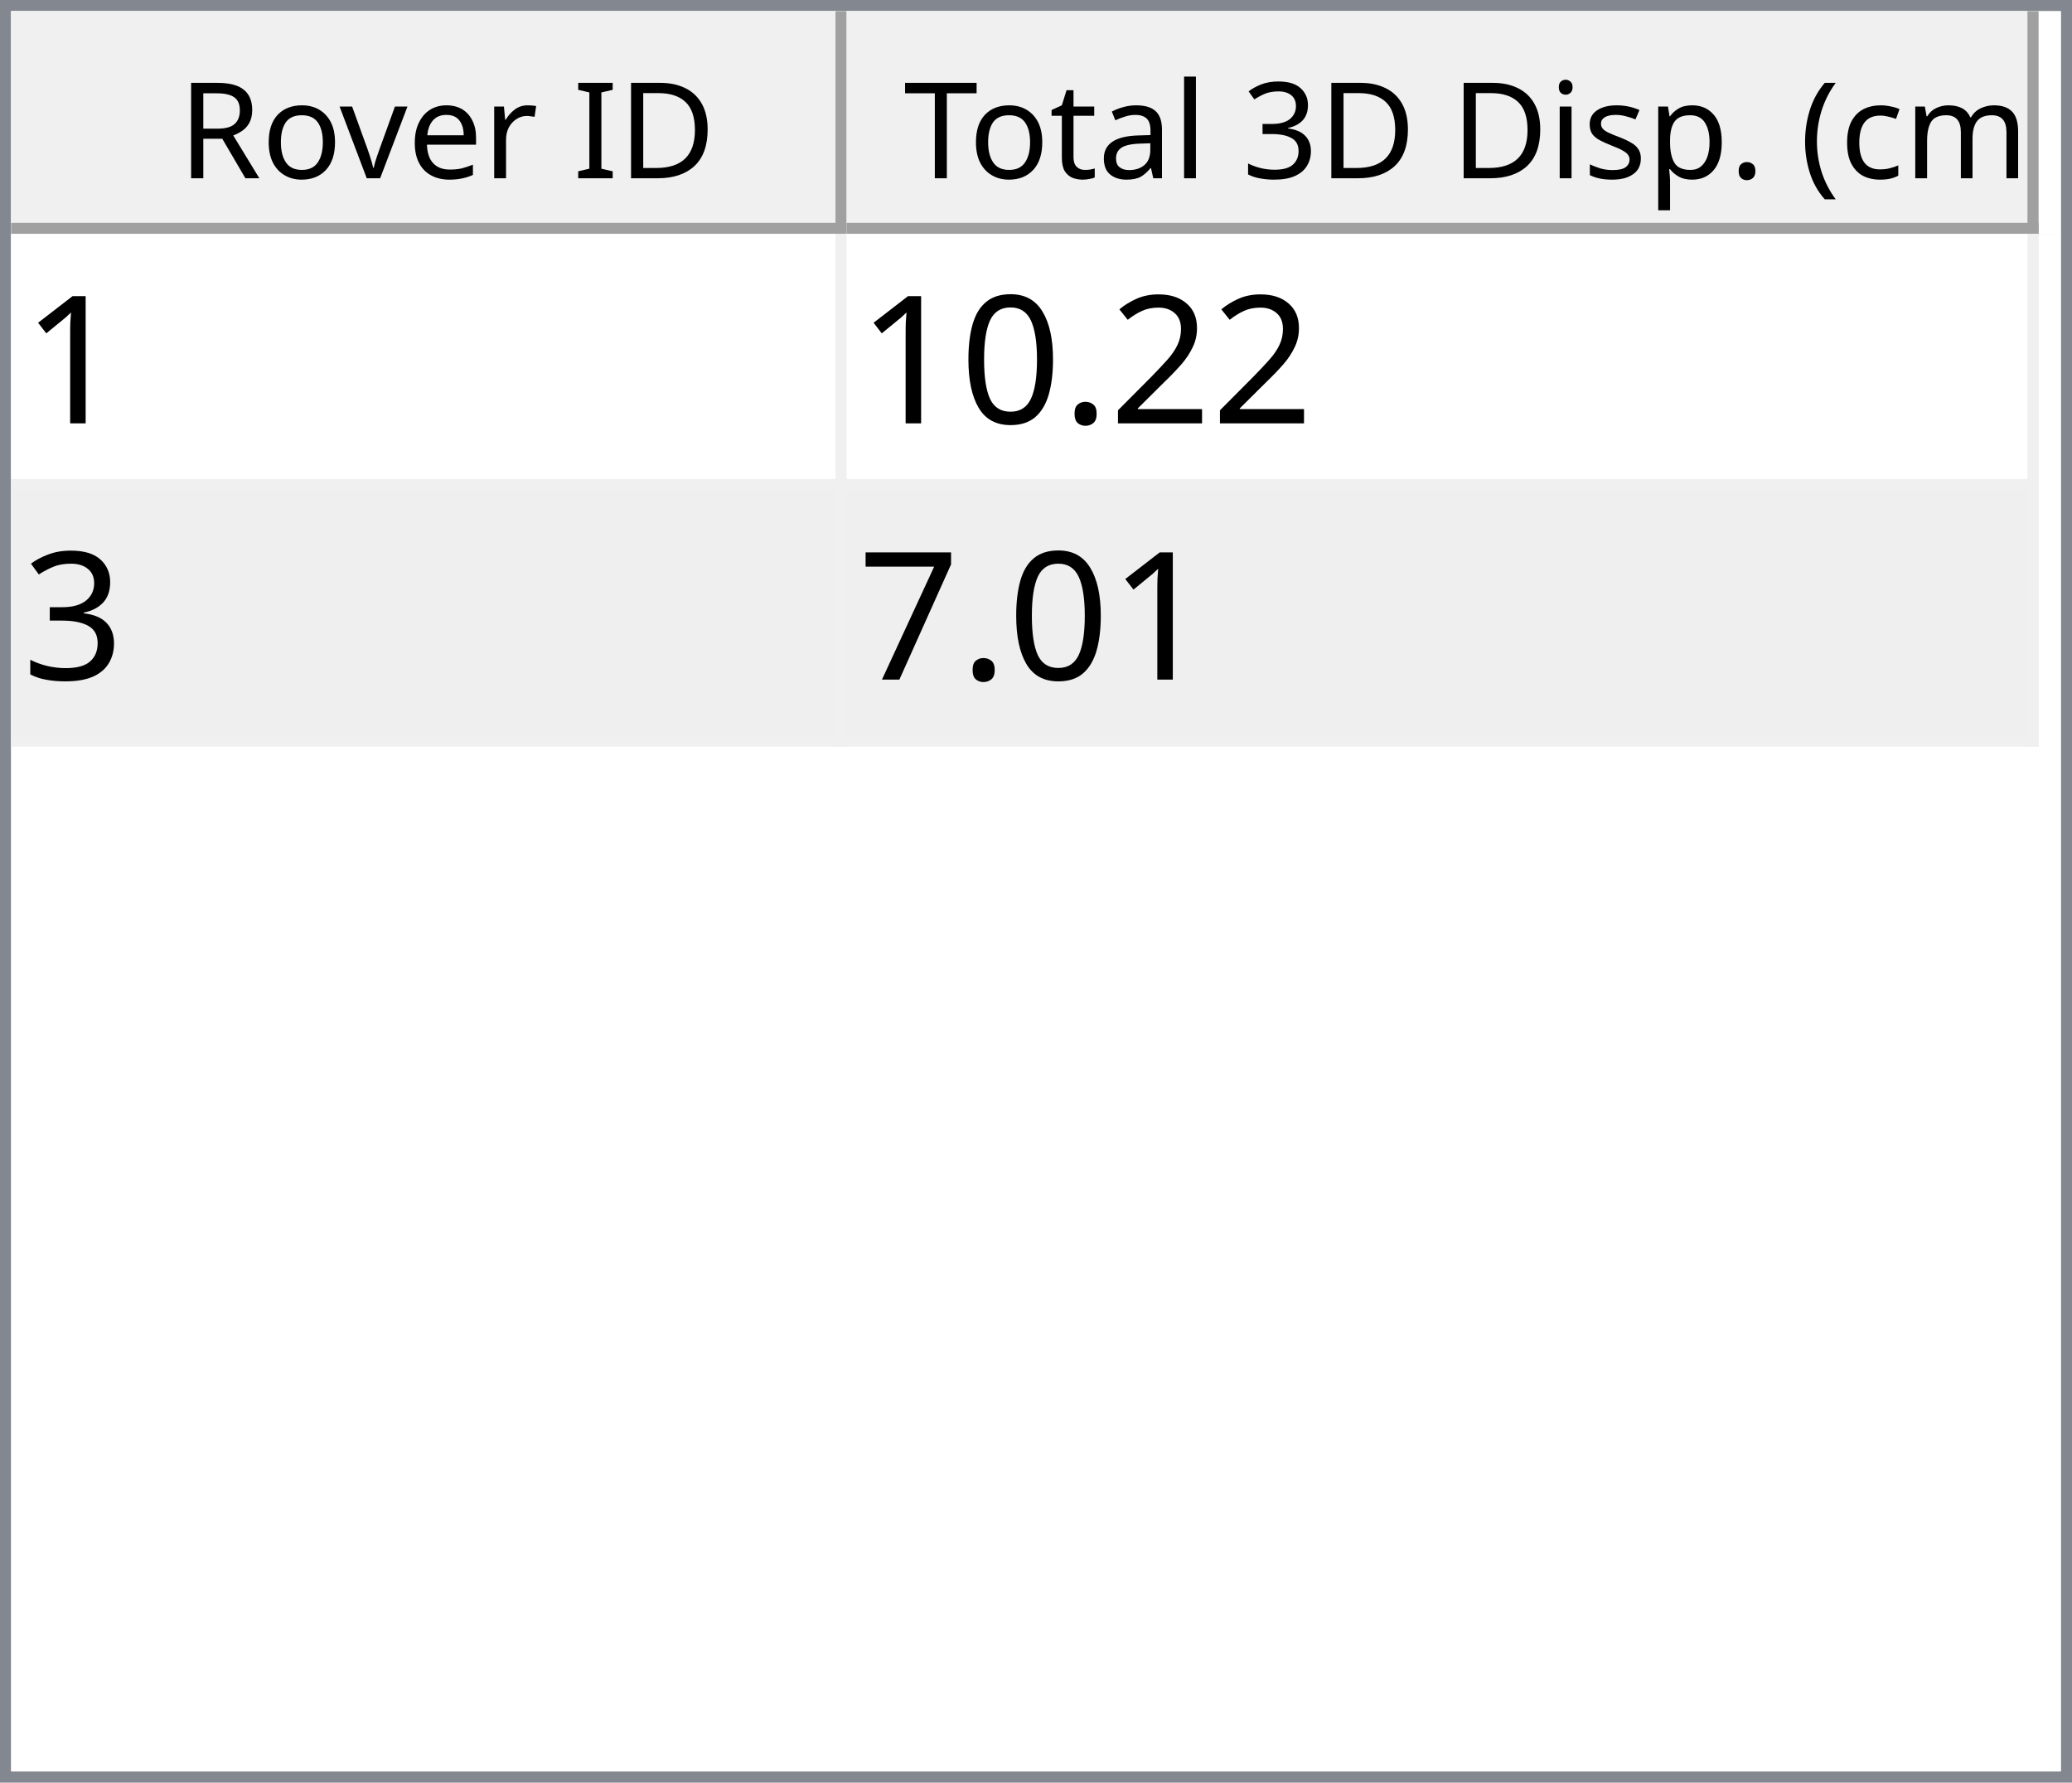
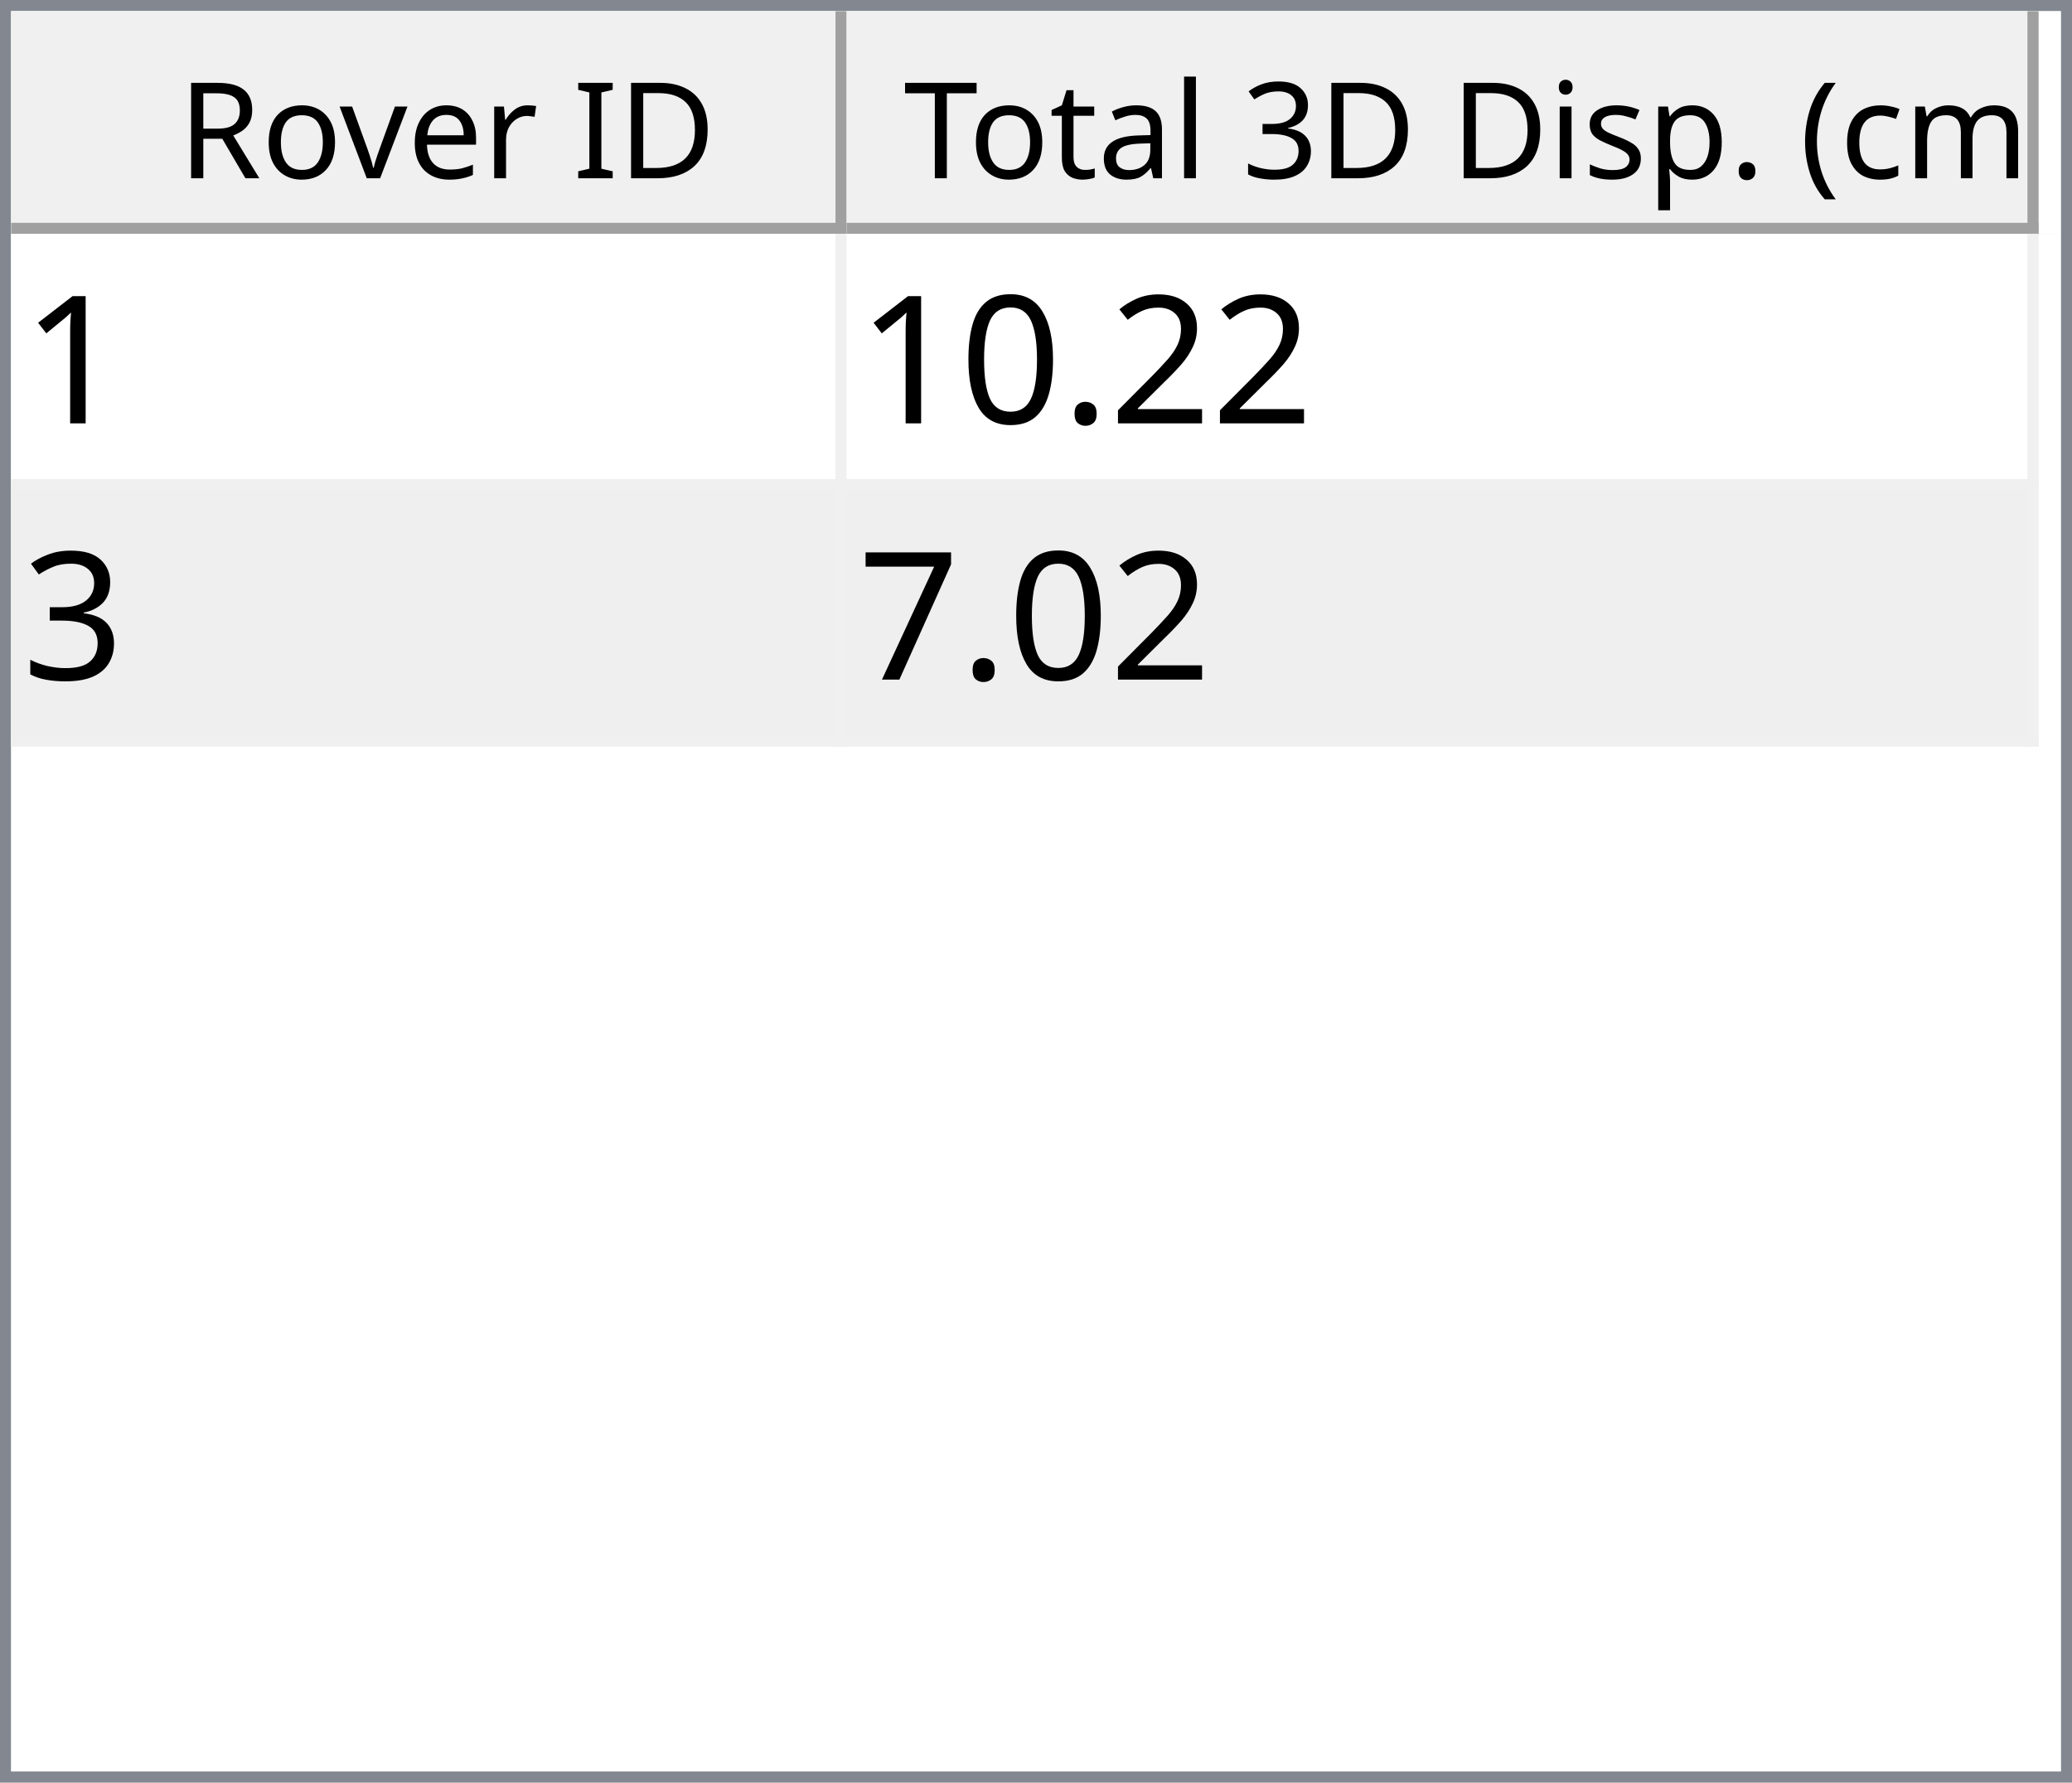
<svg xmlns="http://www.w3.org/2000/svg" style="fill-opacity:1; color-rendering:auto; color-interpolation:auto; text-rendering:auto; stroke:black; stroke-linecap:square; stroke-miterlimit:10; shape-rendering:auto; stroke-opacity:1; fill:black; stroke-dasharray:none; font-weight:normal; stroke-width:1; font-family:'Dialog'; font-style:normal; stroke-linejoin:miter; font-size:12px; stroke-dashoffset:0; image-rendering:auto;" width="186" height="160">
  <defs id="genericDefs" />
  <g>
    <defs id="defs1">
      <clipPath clipPathUnits="userSpaceOnUse" id="clipPath1">
        <path d="M0 0 L186 0 L186 160 L0 160 L0 0 Z" />
      </clipPath>
      <clipPath clipPathUnits="userSpaceOnUse" id="clipPath2">
        <path d="M0 0 L0 160 L186 160 L186 0 Z" />
      </clipPath>
      <clipPath clipPathUnits="userSpaceOnUse" id="clipPath3">
        <path d="M0 0 L0 20 L184 20 L184 0 Z" />
      </clipPath>
      <clipPath clipPathUnits="userSpaceOnUse" id="clipPath4">
        <path d="M0 0 L0 20 L75 20 L75 0 Z" />
      </clipPath>
      <clipPath clipPathUnits="userSpaceOnUse" id="clipPath5">
        <path d="M1 1 L1 19 L74 19 L74 1 Z" />
      </clipPath>
      <clipPath clipPathUnits="userSpaceOnUse" id="clipPath6">
        <path d="M0 0 L0 18 L73 18 L73 0 Z" />
      </clipPath>
      <clipPath clipPathUnits="userSpaceOnUse" id="clipPath7">
        <path d="M-0.5 -0.5 L-0.5 19.5 L74.5 19.5 L74.5 -0.5 Z" />
      </clipPath>
      <clipPath clipPathUnits="userSpaceOnUse" id="clipPath8">
        <path d="M0 0 L0 20 L107 20 L107 0 Z" />
      </clipPath>
      <clipPath clipPathUnits="userSpaceOnUse" id="clipPath9">
        <path d="M1 1 L1 19 L106 19 L106 1 Z" />
      </clipPath>
      <clipPath clipPathUnits="userSpaceOnUse" id="clipPath10">
        <path d="M0 0 L0 18 L105 18 L105 0 Z" />
      </clipPath>
      <clipPath clipPathUnits="userSpaceOnUse" id="clipPath11">
        <path d="M-0.5 -0.5 L-0.5 19.5 L106.5 19.5 L106.5 -0.5 Z" />
      </clipPath>
      <clipPath clipPathUnits="userSpaceOnUse" id="clipPath12">
        <path d="M0 0 L0 138 L184 138 L184 0 Z" />
      </clipPath>
      <clipPath clipPathUnits="userSpaceOnUse" id="clipPath13">
        <path d="M0 0 L0 46 L182 46 L182 0 Z" />
      </clipPath>
      <clipPath clipPathUnits="userSpaceOnUse" id="clipPath14">
        <path d="M-0.5 -0.5 L-0.5 45.5 L181.5 45.5 L181.5 -0.5 Z" />
      </clipPath>
      <clipPath clipPathUnits="userSpaceOnUse" id="clipPath15">
        <path d="M0 0 L0 22 L74 22 L74 0 Z" />
      </clipPath>
      <clipPath clipPathUnits="userSpaceOnUse" id="clipPath16">
        <path d="M0 0 L0 22 L106 22 L106 0 Z" />
      </clipPath>
      <font horiz-adv-x="64.551" id="font1">
        <font-face ascent="107.91" descent="25.098" units-per-em="100" style="font-style:normal; font-family:Segoe UI; font-weight:normal;" />
        <missing-glyph horiz-adv-x="64.551" d="M8.109 0 L8.109 68.266 L56.453 68.266 L56.453 0 L8.109 0 ZM15.328 7.234 L49.219 7.234 L49.219 61.031 L15.328 61.031 L15.328 7.234 Z" />
        <glyph unicode="D" horiz-adv-x="70.117" d="M9.188 0 L9.188 70.016 L28.516 70.016 Q65.531 70.016 65.531 35.891 Q65.531 19.672 55.25 9.836 Q44.969 0 27.734 0 L9.188 0 ZM17.391 62.594 L17.391 7.422 L27.828 7.422 Q41.609 7.422 49.273 14.797 Q56.938 22.172 56.938 35.688 Q56.938 62.594 28.328 62.594 L17.391 62.594 Z" />
        <glyph unicode="I" horiz-adv-x="26.611" d="M17.391 0 L9.188 0 L9.188 70.016 L17.391 70.016 L17.391 0 Z" />
        <glyph unicode=" " horiz-adv-x="27.393" d="" />
        <glyph unicode="r" horiz-adv-x="34.766" d="M34.188 41.891 Q32.078 43.5 28.125 43.5 Q23 43.5 19.555 38.672 Q16.109 33.844 16.109 25.484 L16.109 0 L8.109 0 L8.109 50 L16.109 50 L16.109 39.703 L16.312 39.703 Q18.016 44.969 21.531 47.922 Q25.047 50.875 29.391 50.875 Q32.516 50.875 34.188 50.203 L34.188 41.891 Z" />
        <glyph unicode="e" horiz-adv-x="52.295" d="M48.297 23 L12.984 23 Q13.188 14.656 17.484 10.109 Q21.781 5.562 29.297 5.562 Q37.75 5.562 44.828 11.141 L44.828 3.609 Q38.234 -1.172 27.391 -1.172 Q16.797 -1.172 10.742 5.641 Q4.688 12.453 4.688 24.812 Q4.688 36.469 11.305 43.82 Q17.922 51.172 27.734 51.172 Q37.547 51.172 42.922 44.828 Q48.297 38.484 48.297 27.203 L48.297 23 ZM40.094 29.781 Q40.047 36.719 36.75 40.578 Q33.453 44.438 27.594 44.438 Q21.922 44.438 17.969 40.383 Q14.016 36.328 13.094 29.781 L40.094 29.781 Z" />
        <glyph unicode="v" horiz-adv-x="47.9" d="M47.406 50 L27.484 0 L19.625 0 L0.688 50 L9.469 50 L22.172 13.672 Q23.578 9.672 23.922 6.688 L24.125 6.688 Q24.609 10.453 25.688 13.484 L38.969 50 L47.406 50 Z" />
        <glyph unicode="o" horiz-adv-x="58.594" d="M29 -1.172 Q17.922 -1.172 11.305 5.836 Q4.688 12.844 4.688 24.422 Q4.688 37.016 11.57 44.094 Q18.453 51.172 30.172 51.172 Q41.359 51.172 47.633 44.289 Q53.906 37.406 53.906 25.203 Q53.906 13.234 47.141 6.031 Q40.375 -1.172 29 -1.172 ZM29.594 44.438 Q21.875 44.438 17.383 39.188 Q12.891 33.938 12.891 24.703 Q12.891 15.828 17.43 10.695 Q21.969 5.562 29.594 5.562 Q37.359 5.562 41.531 10.594 Q45.703 15.625 45.703 24.906 Q45.703 34.281 41.531 39.359 Q37.359 44.438 29.594 44.438 Z" />
        <glyph unicode="R" horiz-adv-x="59.814" d="M59.375 0 L49.609 0 L37.891 19.625 Q36.281 22.359 34.766 24.289 Q33.25 26.219 31.664 27.438 Q30.078 28.656 28.25 29.219 Q26.422 29.781 24.125 29.781 L17.391 29.781 L17.391 0 L9.188 0 L9.188 70.016 L30.078 70.016 Q34.672 70.016 38.555 68.867 Q42.438 67.719 45.289 65.375 Q48.141 63.031 49.758 59.547 Q51.375 56.062 51.375 51.375 Q51.375 47.703 50.273 44.656 Q49.172 41.609 47.148 39.211 Q45.125 36.812 42.266 35.133 Q39.406 33.453 35.844 32.516 L35.844 32.328 Q37.594 31.547 38.891 30.547 Q40.188 29.547 41.359 28.18 Q42.531 26.812 43.68 25.078 Q44.828 23.344 46.234 21.047 L59.375 0 ZM17.391 62.594 L17.391 37.203 L28.516 37.203 Q31.594 37.203 34.203 38.133 Q36.812 39.062 38.719 40.797 Q40.625 42.531 41.703 45.047 Q42.781 47.562 42.781 50.688 Q42.781 56.297 39.141 59.445 Q35.5 62.594 28.609 62.594 L17.391 62.594 Z" />
        <glyph unicode=")" horiz-adv-x="30.176" d="M8.297 -15.922 L1.172 -15.922 Q16.406 2.344 16.406 26.812 Q16.406 51.469 1.078 70.016 L8.297 70.016 Q23.531 52.156 23.531 26.703 Q23.531 1.375 8.297 -15.922 Z" />
        <glyph unicode="m" horiz-adv-x="86.133" d="M79.109 0 L71.094 0 L71.094 28.719 Q71.094 37.016 68.531 40.727 Q65.969 44.438 59.906 44.438 Q54.781 44.438 51.195 39.75 Q47.609 35.062 47.609 28.516 L47.609 0 L39.594 0 L39.594 29.688 Q39.594 44.438 28.219 44.438 Q22.953 44.438 19.531 40.016 Q16.109 35.594 16.109 28.516 L16.109 0 L8.109 0 L8.109 50 L16.109 50 L16.109 42.094 L16.312 42.094 Q21.625 51.172 31.844 51.172 Q36.969 51.172 40.773 48.312 Q44.578 45.453 46 40.828 Q51.562 51.172 62.594 51.172 Q79.109 51.172 79.109 30.812 L79.109 0 Z" />
        <glyph unicode="c" horiz-adv-x="46.191" d="M42.188 2.297 Q36.422 -1.172 28.516 -1.172 Q17.828 -1.172 11.258 5.789 Q4.688 12.75 4.688 23.828 Q4.688 36.188 11.766 43.68 Q18.844 51.172 30.672 51.172 Q37.25 51.172 42.281 48.734 L42.281 40.531 Q36.719 44.438 30.375 44.438 Q22.703 44.438 17.797 38.945 Q12.891 33.453 12.891 24.516 Q12.891 15.719 17.508 10.641 Q22.125 5.562 29.891 5.562 Q36.422 5.562 42.188 9.906 L42.188 2.297 Z" />
        <glyph unicode="(" horiz-adv-x="30.176" d="M29.109 -15.922 L21.969 -15.922 Q6.844 1.375 6.844 26.703 Q6.844 52.156 21.969 70.016 L29.203 70.016 Q13.875 51.469 13.875 26.812 Q13.875 2.344 29.109 -15.922 Z" />
        <glyph unicode="." horiz-adv-x="21.68" d="M10.891 -1.078 Q8.641 -1.078 7.055 0.539 Q5.469 2.156 5.469 4.391 Q5.469 6.641 7.055 8.273 Q8.641 9.906 10.891 9.906 Q13.188 9.906 14.797 8.273 Q16.406 6.641 16.406 4.391 Q16.406 2.156 14.797 0.539 Q13.188 -1.078 10.891 -1.078 Z" />
        <glyph unicode="p" horiz-adv-x="58.789" d="M16.312 7.234 L16.109 7.234 L16.109 -23 L8.109 -23 L8.109 50 L16.109 50 L16.109 41.219 L16.312 41.219 Q22.219 51.172 33.594 51.172 Q43.266 51.172 48.688 44.461 Q54.109 37.75 54.109 26.469 Q54.109 13.922 48 6.375 Q41.891 -1.172 31.297 -1.172 Q21.578 -1.172 16.312 7.234 ZM16.109 27.391 L16.109 20.406 Q16.109 14.203 20.141 9.883 Q24.172 5.562 30.375 5.562 Q37.641 5.562 41.773 11.133 Q45.906 16.703 45.906 26.609 Q45.906 34.969 42.047 39.703 Q38.188 44.438 31.594 44.438 Q24.609 44.438 20.359 39.578 Q16.109 34.719 16.109 27.391 Z" />
        <glyph unicode="s" horiz-adv-x="42.432" d="M5.078 1.812 L5.078 10.406 Q11.625 5.562 19.484 5.562 Q30.031 5.562 30.031 12.594 Q30.031 14.594 29.125 15.992 Q28.219 17.391 26.68 18.461 Q25.141 19.531 23.07 20.383 Q21 21.234 18.609 22.172 Q15.281 23.484 12.766 24.828 Q10.25 26.172 8.57 27.859 Q6.891 29.547 6.031 31.695 Q5.172 33.844 5.172 36.719 Q5.172 40.234 6.789 42.945 Q8.406 45.656 11.086 47.484 Q13.766 49.312 17.211 50.242 Q20.656 51.172 24.312 51.172 Q30.812 51.172 35.938 48.922 L35.938 40.828 Q30.422 44.438 23.25 44.438 Q21 44.438 19.195 43.922 Q17.391 43.406 16.094 42.477 Q14.797 41.547 14.086 40.258 Q13.375 38.969 13.375 37.406 Q13.375 35.453 14.086 34.133 Q14.797 32.812 16.164 31.789 Q17.531 30.766 19.484 29.938 Q21.438 29.109 23.922 28.125 Q27.25 26.859 29.883 25.516 Q32.516 24.172 34.375 22.484 Q36.234 20.797 37.234 18.602 Q38.234 16.406 38.234 13.375 Q38.234 9.672 36.602 6.938 Q34.969 4.203 32.234 2.398 Q29.5 0.594 25.93 -0.289 Q22.359 -1.172 18.453 -1.172 Q10.75 -1.172 5.078 1.812 Z" />
        <glyph unicode="i" horiz-adv-x="24.219" d="M12.203 62.703 Q10.062 62.703 8.547 64.164 Q7.031 65.625 7.031 67.875 Q7.031 70.125 8.547 71.609 Q10.062 73.094 12.203 73.094 Q14.406 73.094 15.945 71.609 Q17.484 70.125 17.484 67.875 Q17.484 65.719 15.945 64.211 Q14.406 62.703 12.203 62.703 ZM16.109 0 L8.109 0 L8.109 50 L16.109 50 L16.109 0 Z" />
        <glyph unicode="3" horiz-adv-x="53.906" d="M46.531 19.828 Q46.531 15.094 44.75 11.211 Q42.969 7.328 39.719 4.57 Q36.469 1.812 31.93 0.297 Q27.391 -1.219 21.922 -1.219 Q11.922 -1.219 6 2.594 L6 11.188 Q13.094 5.609 22.219 5.609 Q25.875 5.609 28.828 6.539 Q31.781 7.469 33.906 9.227 Q36.031 10.984 37.18 13.477 Q38.328 15.969 38.328 19.094 Q38.328 32.812 18.797 32.812 L12.984 32.812 L12.984 39.594 L18.5 39.594 Q35.797 39.594 35.797 52.484 Q35.797 64.406 22.609 64.406 Q15.188 64.406 8.688 59.422 L8.688 67.188 Q15.375 71.188 24.609 71.188 Q29 71.188 32.57 69.969 Q36.141 68.75 38.68 66.555 Q41.219 64.359 42.609 61.281 Q44 58.203 44 54.5 Q44 40.672 30.031 36.719 L30.031 36.531 Q33.594 36.141 36.625 34.797 Q39.656 33.453 41.852 31.305 Q44.047 29.156 45.289 26.25 Q46.531 23.344 46.531 19.828 Z" />
        <glyph unicode="l" horiz-adv-x="24.219" d="M16.109 0 L8.109 0 L8.109 74.031 L16.109 74.031 L16.109 0 Z" />
        <glyph unicode="a" horiz-adv-x="50.879" d="M43.891 0 L35.891 0 L35.891 7.812 L35.688 7.812 Q30.469 -1.172 20.312 -1.172 Q12.844 -1.172 8.617 2.781 Q4.391 6.734 4.391 13.281 Q4.391 27.297 20.906 29.594 L35.891 31.688 Q35.891 44.438 25.594 44.438 Q16.547 44.438 9.281 38.281 L9.281 46.484 Q16.656 51.172 26.266 51.172 Q43.891 51.172 43.891 32.516 L43.891 0 ZM35.891 25.297 L23.828 23.641 Q18.266 22.859 15.43 20.875 Q12.594 18.891 12.594 13.875 Q12.594 10.203 15.211 7.883 Q17.828 5.562 22.172 5.562 Q28.125 5.562 32.008 9.742 Q35.891 13.922 35.891 20.312 L35.891 25.297 Z" />
        <glyph unicode="t" horiz-adv-x="33.887" d="M31.297 0.484 Q28.469 -1.078 23.828 -1.078 Q10.688 -1.078 10.688 13.578 L10.688 43.172 L2.094 43.172 L2.094 50 L10.688 50 L10.688 62.203 L18.703 64.797 L18.703 50 L31.297 50 L31.297 43.172 L18.703 43.172 L18.703 14.984 Q18.703 9.969 20.414 7.82 Q22.125 5.672 26.078 5.672 Q29.109 5.672 31.297 7.328 L31.297 0.484 Z" />
        <glyph unicode="T" horiz-adv-x="52.393" d="M50.594 62.594 L30.375 62.594 L30.375 0 L22.172 0 L22.172 62.594 L2 62.594 L2 70.016 L50.594 70.016 L50.594 62.594 Z" />
      </font>
      <font horiz-adv-x="75.0" id="font2">
        <font-face ascent="100.537" descent="21.973" units-per-em="100" style="font-style:normal; font-family:sans-serif; font-weight:normal;" />
        <missing-glyph horiz-adv-x="75.0" d="M12.5 0 L12.5 62.5 L62.5 62.5 L62.5 0 L12.5 0 ZM14.062 1.562 L60.938 1.562 L60.938 60.938 L14.062 60.938 L14.062 1.562 Z" />
        <glyph unicode="1" horiz-adv-x="55.615" d="M37.25 0 L28.469 0 L28.469 56 Q25.297 52.984 20.141 49.953 Q14.984 46.922 10.891 45.406 L10.891 53.906 Q18.266 57.375 23.781 62.305 Q29.297 67.234 31.594 71.875 L37.25 71.875 L37.25 0 Z" />
        <glyph unicode="2" horiz-adv-x="55.615" d="M50.344 8.453 L50.344 0 L3.031 0 Q2.938 3.172 4.047 6.109 Q5.859 10.938 9.836 15.625 Q13.812 20.312 21.344 26.469 Q33.016 36.031 37.117 41.625 Q41.219 47.219 41.219 52.203 Q41.219 57.422 37.477 61.008 Q33.734 64.594 27.734 64.594 Q21.391 64.594 17.578 60.789 Q13.766 56.984 13.719 50.25 L4.688 51.172 Q5.609 61.281 11.664 66.578 Q17.719 71.875 27.938 71.875 Q38.234 71.875 44.242 66.164 Q50.25 60.453 50.25 52 Q50.25 47.703 48.492 43.555 Q46.734 39.406 42.656 34.812 Q38.578 30.219 29.109 22.219 Q21.188 15.578 18.945 13.211 Q16.703 10.844 15.234 8.453 L50.344 8.453 Z" />
        <glyph unicode="." horiz-adv-x="27.783" d="M9.078 0 L9.078 10.016 L19.094 10.016 L19.094 0 L9.078 0 Z" />
        <glyph unicode="0" horiz-adv-x="55.615" d="M4.156 35.297 Q4.156 48 6.766 55.742 Q9.375 63.484 14.523 67.68 Q19.672 71.875 27.484 71.875 Q33.25 71.875 37.594 69.555 Q41.938 67.234 44.773 62.867 Q47.609 58.5 49.219 52.227 Q50.828 45.953 50.828 35.297 Q50.828 22.703 48.242 14.969 Q45.656 7.234 40.508 3.008 Q35.359 -1.219 27.484 -1.219 Q17.141 -1.219 11.234 6.203 Q4.156 15.141 4.156 35.297 ZM13.188 35.297 Q13.188 17.672 17.312 11.836 Q21.438 6 27.484 6 Q33.547 6 37.672 11.859 Q41.797 17.719 41.797 35.297 Q41.797 52.984 37.672 58.789 Q33.547 64.594 27.391 64.594 Q21.344 64.594 17.719 59.469 Q13.188 52.938 13.188 35.297 Z" />
        <glyph unicode="3" horiz-adv-x="55.615" d="M4.203 18.891 L12.984 20.062 Q14.5 12.594 18.141 9.297 Q21.781 6 27 6 Q33.203 6 37.477 10.297 Q41.75 14.594 41.75 20.953 Q41.75 27 37.797 30.93 Q33.844 34.859 27.734 34.859 Q25.25 34.859 21.531 33.891 L22.516 41.609 Q23.391 41.5 23.922 41.5 Q29.547 41.5 34.039 44.43 Q38.531 47.359 38.531 53.469 Q38.531 58.297 35.258 61.477 Q31.984 64.656 26.812 64.656 Q21.688 64.656 18.266 61.43 Q14.844 58.203 13.875 51.766 L5.078 53.328 Q6.688 62.156 12.398 67.016 Q18.109 71.875 26.609 71.875 Q32.469 71.875 37.398 69.359 Q42.328 66.844 44.945 62.5 Q47.562 58.156 47.562 53.266 Q47.562 48.641 45.07 44.828 Q42.578 41.016 37.703 38.766 Q44.047 37.312 47.562 32.695 Q51.078 28.078 51.078 21.141 Q51.078 11.766 44.242 5.25 Q37.406 -1.266 26.953 -1.266 Q17.531 -1.266 11.305 4.352 Q5.078 9.969 4.203 18.891 Z" />
        <glyph unicode="7" horiz-adv-x="55.615" d="M4.734 62.203 L4.734 70.656 L51.078 70.656 L51.078 63.812 Q44.234 56.547 37.523 44.484 Q30.812 32.422 27.156 19.672 Q24.516 10.688 23.781 0 L14.75 0 Q14.891 8.453 18.062 20.414 Q21.234 32.375 27.172 43.484 Q33.109 54.594 39.797 62.203 L4.734 62.203 Z" />
      </font>
    </defs>
    <g style="fill:white; stroke:white;">
      <rect x="0" y="0" width="186" style="clip-path:url(#clipPath1); stroke:none;" height="160" />
    </g>
    <g style="fill:white; text-rendering:optimizeSpeed; color-rendering:optimizeSpeed; image-rendering:optimizeSpeed; shape-rendering:crispEdges; stroke:white; color-interpolation:sRGB;">
      <rect x="0" width="186" height="160" y="0" style="stroke:none;" />
      <path style="stroke:none;" d="M0 160 L186 160 L186 0 L0 0 Z" />
    </g>
    <g style="fill:rgb(240,240,240); font-family:'Segoe UI'; stroke:rgb(240,240,240);">
      <rect x="0" y="0" width="186" style="clip-path:url(#clipPath2); stroke:none;" height="160" />
    </g>
    <g style="fill:rgb(130,135,144); font-family:'Segoe UI'; stroke:rgb(130,135,144);">
      <path d="M0 0 L186 0 L186 160 L0 160 L0 0 ZM1 1 L185 1 L185 159 L1 159 L1 1 Z" style="fill-rule:evenodd; clip-path:url(#clipPath2); stroke:none;" />
    </g>
    <g style="fill:white; font-family:'Segoe UI'; stroke:white;" transform="translate(1,1)">
      <rect x="0" y="0" width="184" style="clip-path:url(#clipPath3); stroke:none;" height="20" />
    </g>
    <g style="fill:rgb(240,240,240); font-family:'Segoe UI'; stroke:rgb(240,240,240);" transform="translate(1,1)">
      <rect x="0" y="0" width="75" style="clip-path:url(#clipPath4); stroke:none;" height="20" />
    </g>
    <g style="font-family:'Segoe UI';" transform="translate(2,2)">
      <text x="14" xml:space="preserve" y="14" style="clip-path:url(#clipPath6); stroke:none;">Rover ID</text>
    </g>
    <g style="fill:rgb(160,160,160); font-family:'Segoe UI'; stroke:rgb(160,160,160); stroke-linejoin:bevel;" transform="translate(1.5,1.5)">
      <line x1="74" x2="74" y1="0" style="fill:none; clip-path:url(#clipPath7);" y2="19" />
    </g>
    <g style="fill:rgb(160,160,160); font-family:'Segoe UI'; stroke:rgb(160,160,160); stroke-linejoin:bevel;" transform="matrix(1,0,0,1,1,1) translate(0.5,0.5)">
      <line x1="0" x2="74" y1="19" style="fill:none; clip-path:url(#clipPath7);" y2="19" />
    </g>
    <g style="fill:rgb(240,240,240); font-family:'Segoe UI'; stroke:rgb(240,240,240);" transform="translate(76,1)">
      <rect x="0" y="0" width="107" style="clip-path:url(#clipPath8); stroke:none;" height="20" />
    </g>
    <g style="font-family:'Segoe UI';" transform="translate(77,2)">
      <text x="1" xml:space="preserve" y="14" style="clip-path:url(#clipPath10); stroke:none;"> Total 3D Disp. (cm)</text>
    </g>
    <g style="fill:rgb(160,160,160); font-family:'Segoe UI'; stroke:rgb(160,160,160); stroke-linejoin:bevel;" transform="translate(76.5,1.5)">
      <line x1="106" x2="106" y1="0" style="fill:none; clip-path:url(#clipPath11);" y2="19" />
    </g>
    <g style="fill:rgb(160,160,160); font-family:'Segoe UI'; stroke:rgb(160,160,160); stroke-linejoin:bevel;" transform="matrix(1,0,0,1,76,1) translate(0.5,0.5)">
      <line x1="0" x2="106" y1="19" style="fill:none; clip-path:url(#clipPath11);" y2="19" />
    </g>
    <g style="fill:white; font-family:'Segoe UI'; stroke:white;" transform="translate(1,21)">
      <rect x="0" y="0" width="184" style="clip-path:url(#clipPath12); stroke:none;" height="138" />
    </g>
    <g style="fill:rgb(240,240,240); font-size:16px; font-family:sans-serif; stroke:rgb(240,240,240);" transform="translate(1,21)">
      <rect x="0" y="0" width="182" style="clip-path:url(#clipPath13); stroke:none;" height="46" />
      <line transform="translate(0.5,0.5)" x1="0" x2="181" y1="22" style="clip-path:url(#clipPath14); fill:none; stroke-linejoin:bevel;" y2="22" />
    </g>
    <g transform="matrix(1,0,0,1,1,21) translate(0.5,0.5)" style="fill:rgb(240,240,240); font-size:16px; font-family:sans-serif; stroke:rgb(240,240,240); stroke-linejoin:bevel;">
      <line x1="0" x2="181" y1="45" style="fill:none; clip-path:url(#clipPath14);" y2="45" />
    </g>
    <g transform="matrix(1,0,0,1,1,21) translate(0.5,0.5)" style="fill:rgb(240,240,240); font-size:16px; font-family:sans-serif; stroke:rgb(240,240,240); stroke-linejoin:bevel;">
      <line x1="74" x2="74" y1="0" style="fill:none; clip-path:url(#clipPath14);" y2="45" />
    </g>
    <g transform="matrix(1,0,0,1,1,21) translate(0.5,0.5)" style="fill:rgb(240,240,240); font-size:16px; font-family:sans-serif; stroke:rgb(240,240,240); stroke-linejoin:bevel;">
      <line x1="181" x2="181" y1="0" style="fill:none; clip-path:url(#clipPath14);" y2="45" />
    </g>
    <g style="fill:white; font-size:16px; font-family:sans-serif; stroke:white;" transform="matrix(1,0,0,1,1,21)">
      <rect x="0" y="0" width="74" style="clip-path:url(#clipPath15); stroke:none;" height="22" />
      <text x="1" y="17" style="fill:black; clip-path:url(#clipPath15); stroke:none;" xml:space="preserve">1</text>
    </g>
    <g style="fill:white; font-size:16px; font-family:sans-serif; stroke:white;" transform="matrix(1,0,0,1,1,21) translate(75,0)">
      <rect x="0" y="0" width="106" style="clip-path:url(#clipPath16); stroke:none;" height="22" />
      <text x="1" y="17" style="fill:black; clip-path:url(#clipPath16); stroke:none;" xml:space="preserve">10.22</text>
    </g>
    <g style="fill:rgb(239,239,239); font-size:16px; font-family:sans-serif; stroke:rgb(239,239,239);" transform="matrix(1,0,0,1,1,21) translate(0,23)">
      <rect x="0" y="0" width="74" style="clip-path:url(#clipPath15); stroke:none;" height="22" />
      <text x="1" y="17" style="fill:black; clip-path:url(#clipPath15); stroke:none;" xml:space="preserve">3</text>
    </g>
    <g style="fill:rgb(239,239,239); font-size:16px; font-family:sans-serif; stroke:rgb(239,239,239);" transform="matrix(1,0,0,1,1,21) translate(75,23)">
      <rect x="0" y="0" width="106" style="clip-path:url(#clipPath16); stroke:none;" height="22" />
-       <text x="1" y="17" style="fill:black; clip-path:url(#clipPath16); stroke:none;" xml:space="preserve">7.01</text>
+       <text x="1" y="17" style="fill:black; clip-path:url(#clipPath16); stroke:none;" xml:space="preserve">7.02</text>
    </g>
  </g>
</svg>
